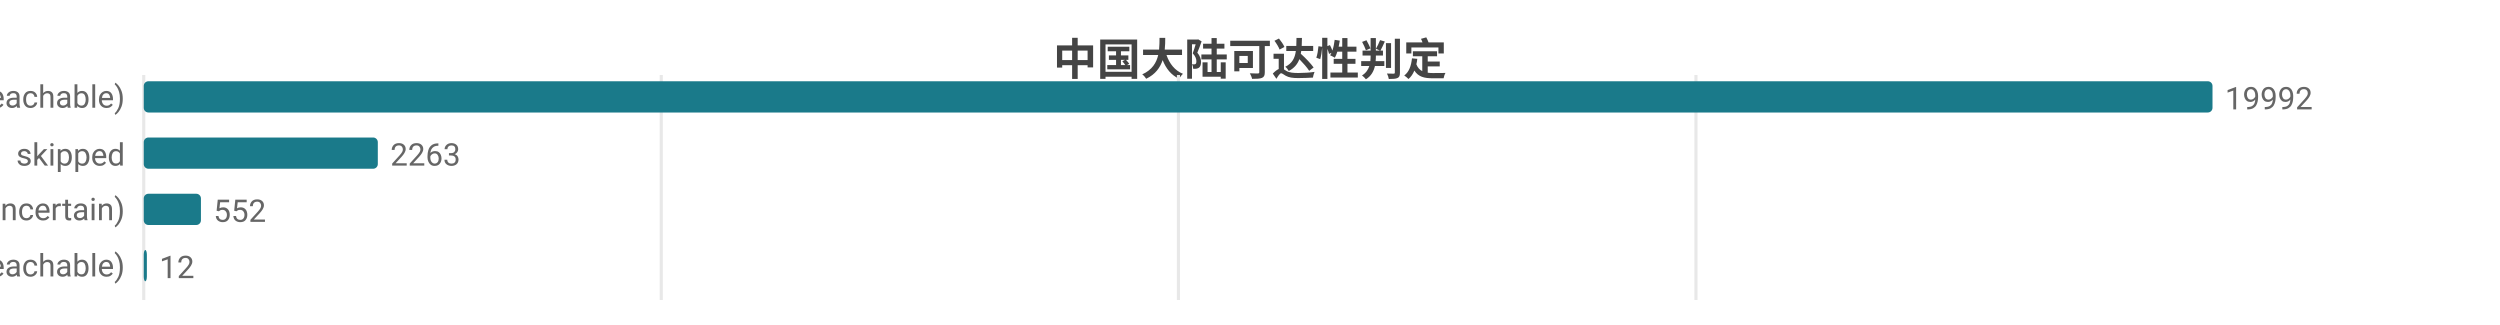
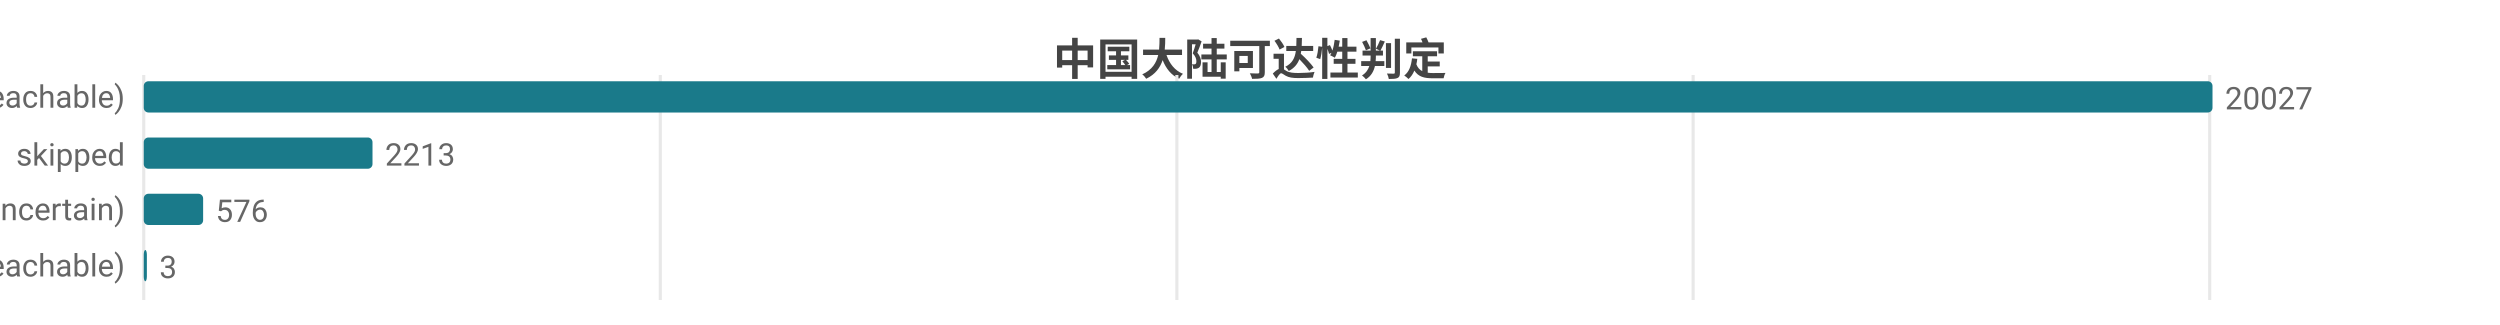
<svg xmlns="http://www.w3.org/2000/svg" width="800" height="104" viewBox="0 0 800 104">
  <rect width="800" height="104" fill="#ffffff" />
  <style>text{font-family:system-ui,-apple-system,'Segoe UI',Roboto,'PingFang SC','Microsoft YaHei','Noto Sans CJK SC',sans-serif}.g{stroke:#e8e8e8;stroke-width:1}.a{stroke:#999;stroke-width:1}.t{font-size:10px;fill:#666}.m{font-size:10px;text-anchor:middle;fill:#666}.e{font-size:10px;text-anchor:end;fill:#666}.l{font-size:11px;fill:#333}.tt{font-size:14px;font-weight:600;text-anchor:middle;fill:#444}.em{font-size:13px;text-anchor:middle;fill:#999}</style>
  <text class="tt" x="400.0" y="24">中国大陆可达性判定</text>
  <line class="g" x1="46" y1="24" x2="46" y2="96" />
-   <line class="g" x1="211.6" y1="24" x2="211.6" y2="96" />
-   <line class="g" x1="377.1" y1="24" x2="377.1" y2="96" />
-   <line class="g" x1="542.7" y1="24" x2="542.7" y2="96" />
+   <line class="g" x1="211.3" y1="24" x2="211.3" y2="96" />
+   <line class="g" x1="376.6" y1="24" x2="376.6" y2="96" />
+   <line class="g" x1="541.8" y1="24" x2="541.8" y2="96" />
+   <line class="g" x1="707.1" y1="24" x2="707.1" y2="96" />
  <text class="e" x="40" y="35">可达 (reachable)</text>
  <rect x="46" y="26" width="662" height="10" fill="#1a7a8a" rx="1.5" />
-   <text class="t" x="712" y="35">19992</text>
+   <text class="t" x="712" y="35">20027</text>
  <text class="e" x="40" y="53">skipped</text>
-   <rect x="46" y="44" width="74.9" height="10" fill="#1a7a8a" rx="1.5" />
-   <text class="t" x="124.9" y="53">2263</text>
+   <rect x="46" y="44" width="73.2" height="10" fill="#1a7a8a" rx="1.5" />
+   <text class="t" x="123.2" y="53">2213</text>
  <text class="e" x="40" y="71">不确定 (uncertain)</text>
-   <rect x="46" y="62" width="18.3" height="10" fill="#1a7a8a" rx="1.5" />
-   <text class="t" x="68.3" y="71">552</text>
+   <rect x="46" y="62" width="19.0" height="10" fill="#1a7a8a" rx="1.5" />
+   <text class="t" x="69.0" y="71">576</text>
  <text class="e" x="40" y="89">不可达 (unreachable)</text>
  <rect x="46" y="80" width="1" height="10" fill="#1a7a8a" rx="1.5" />
-   <text class="t" x="51" y="89">12</text>
+   <text class="t" x="51" y="89">3</text>
</svg>
